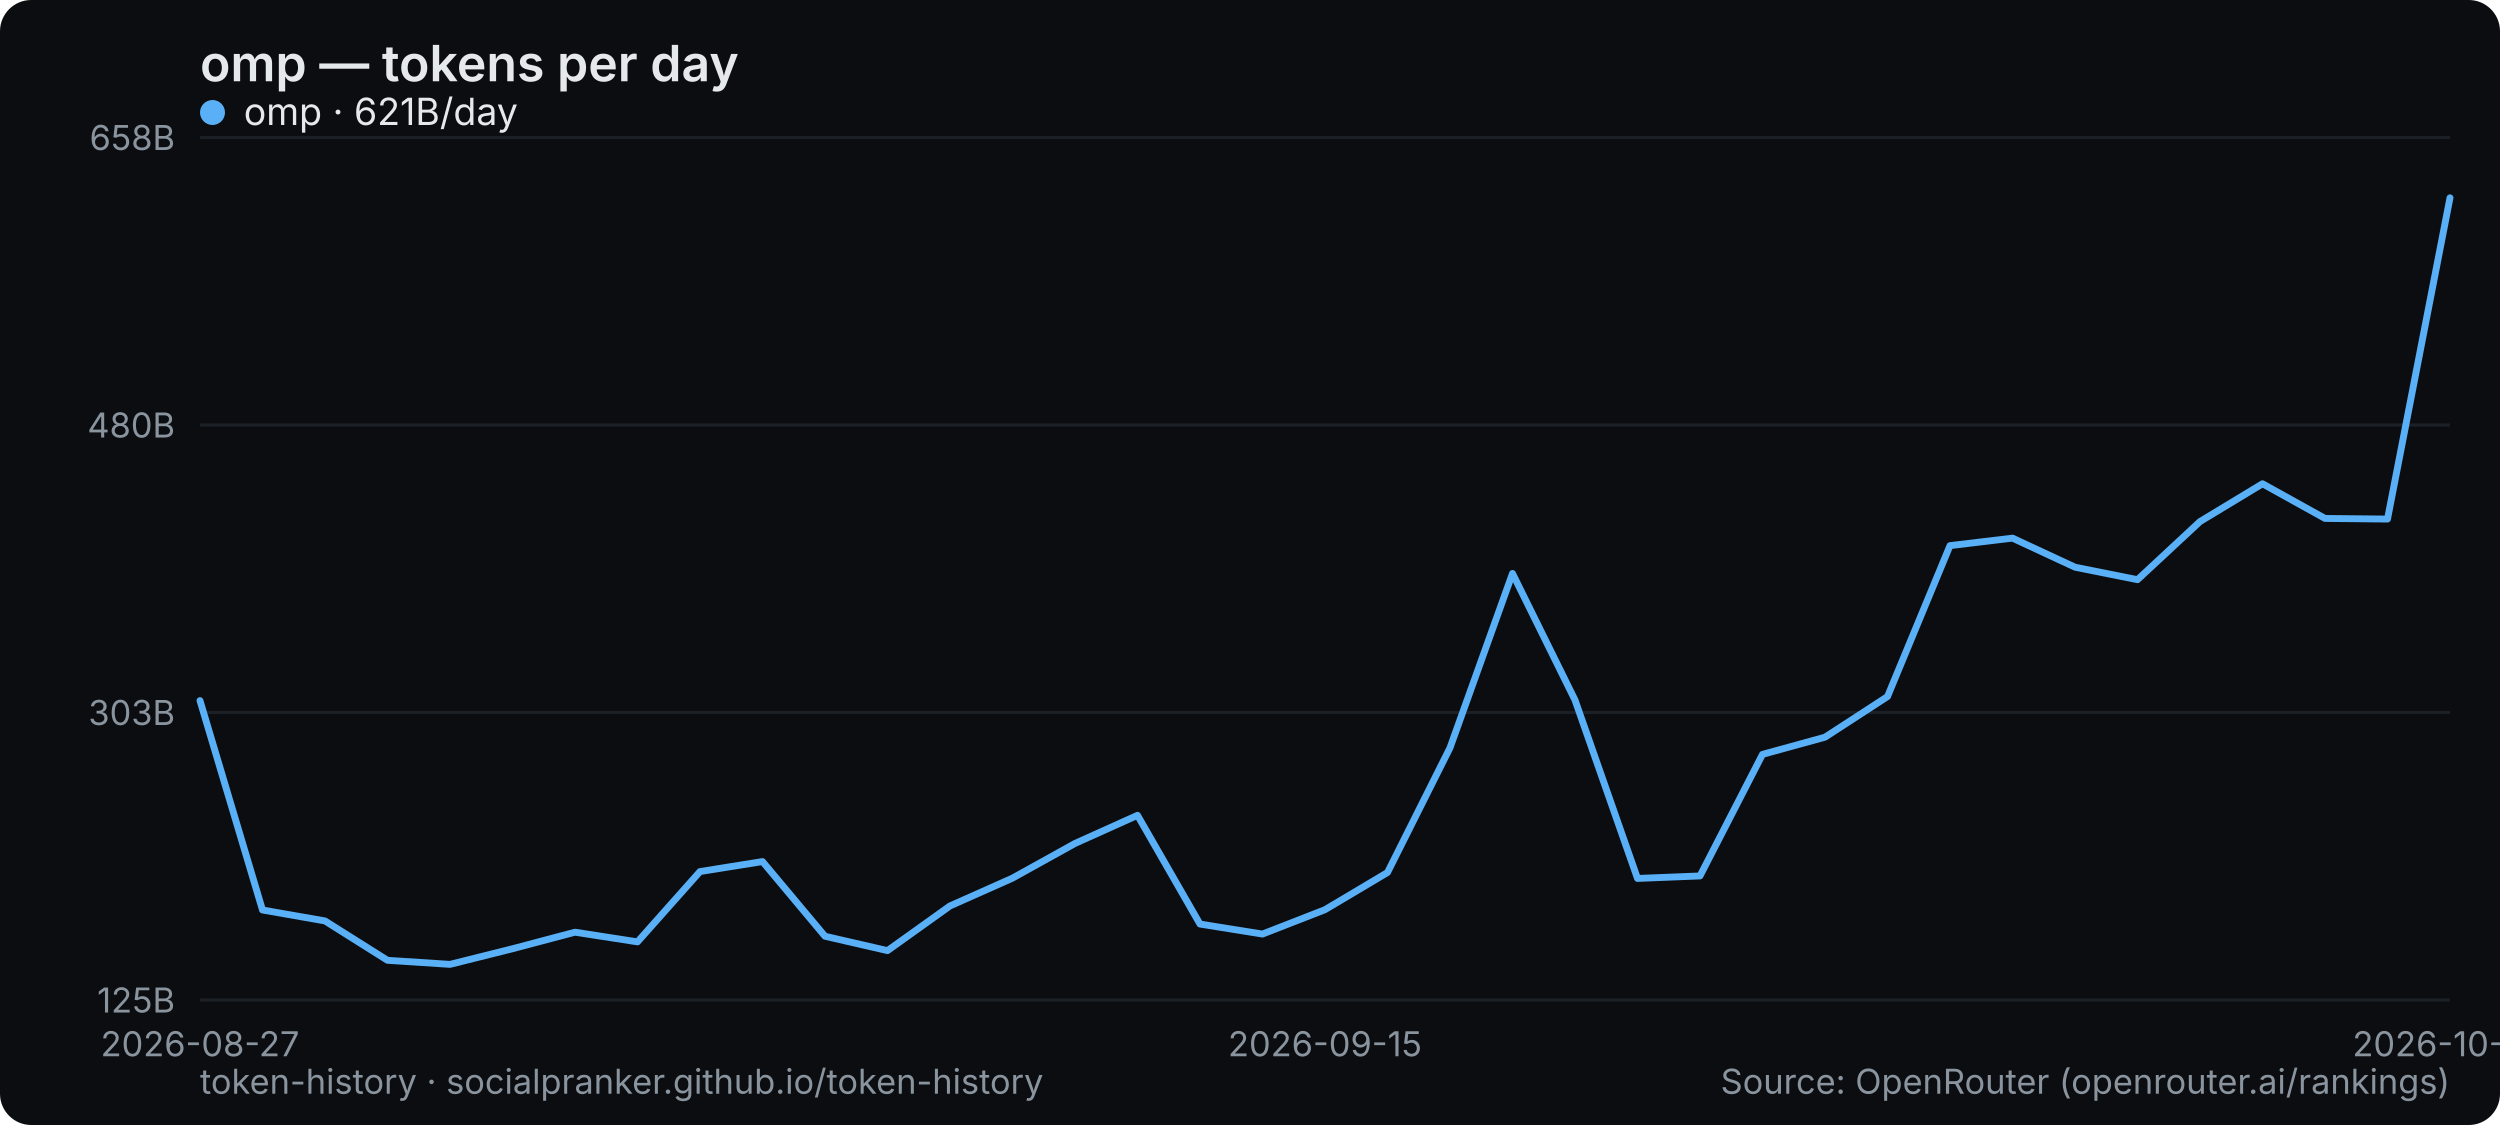
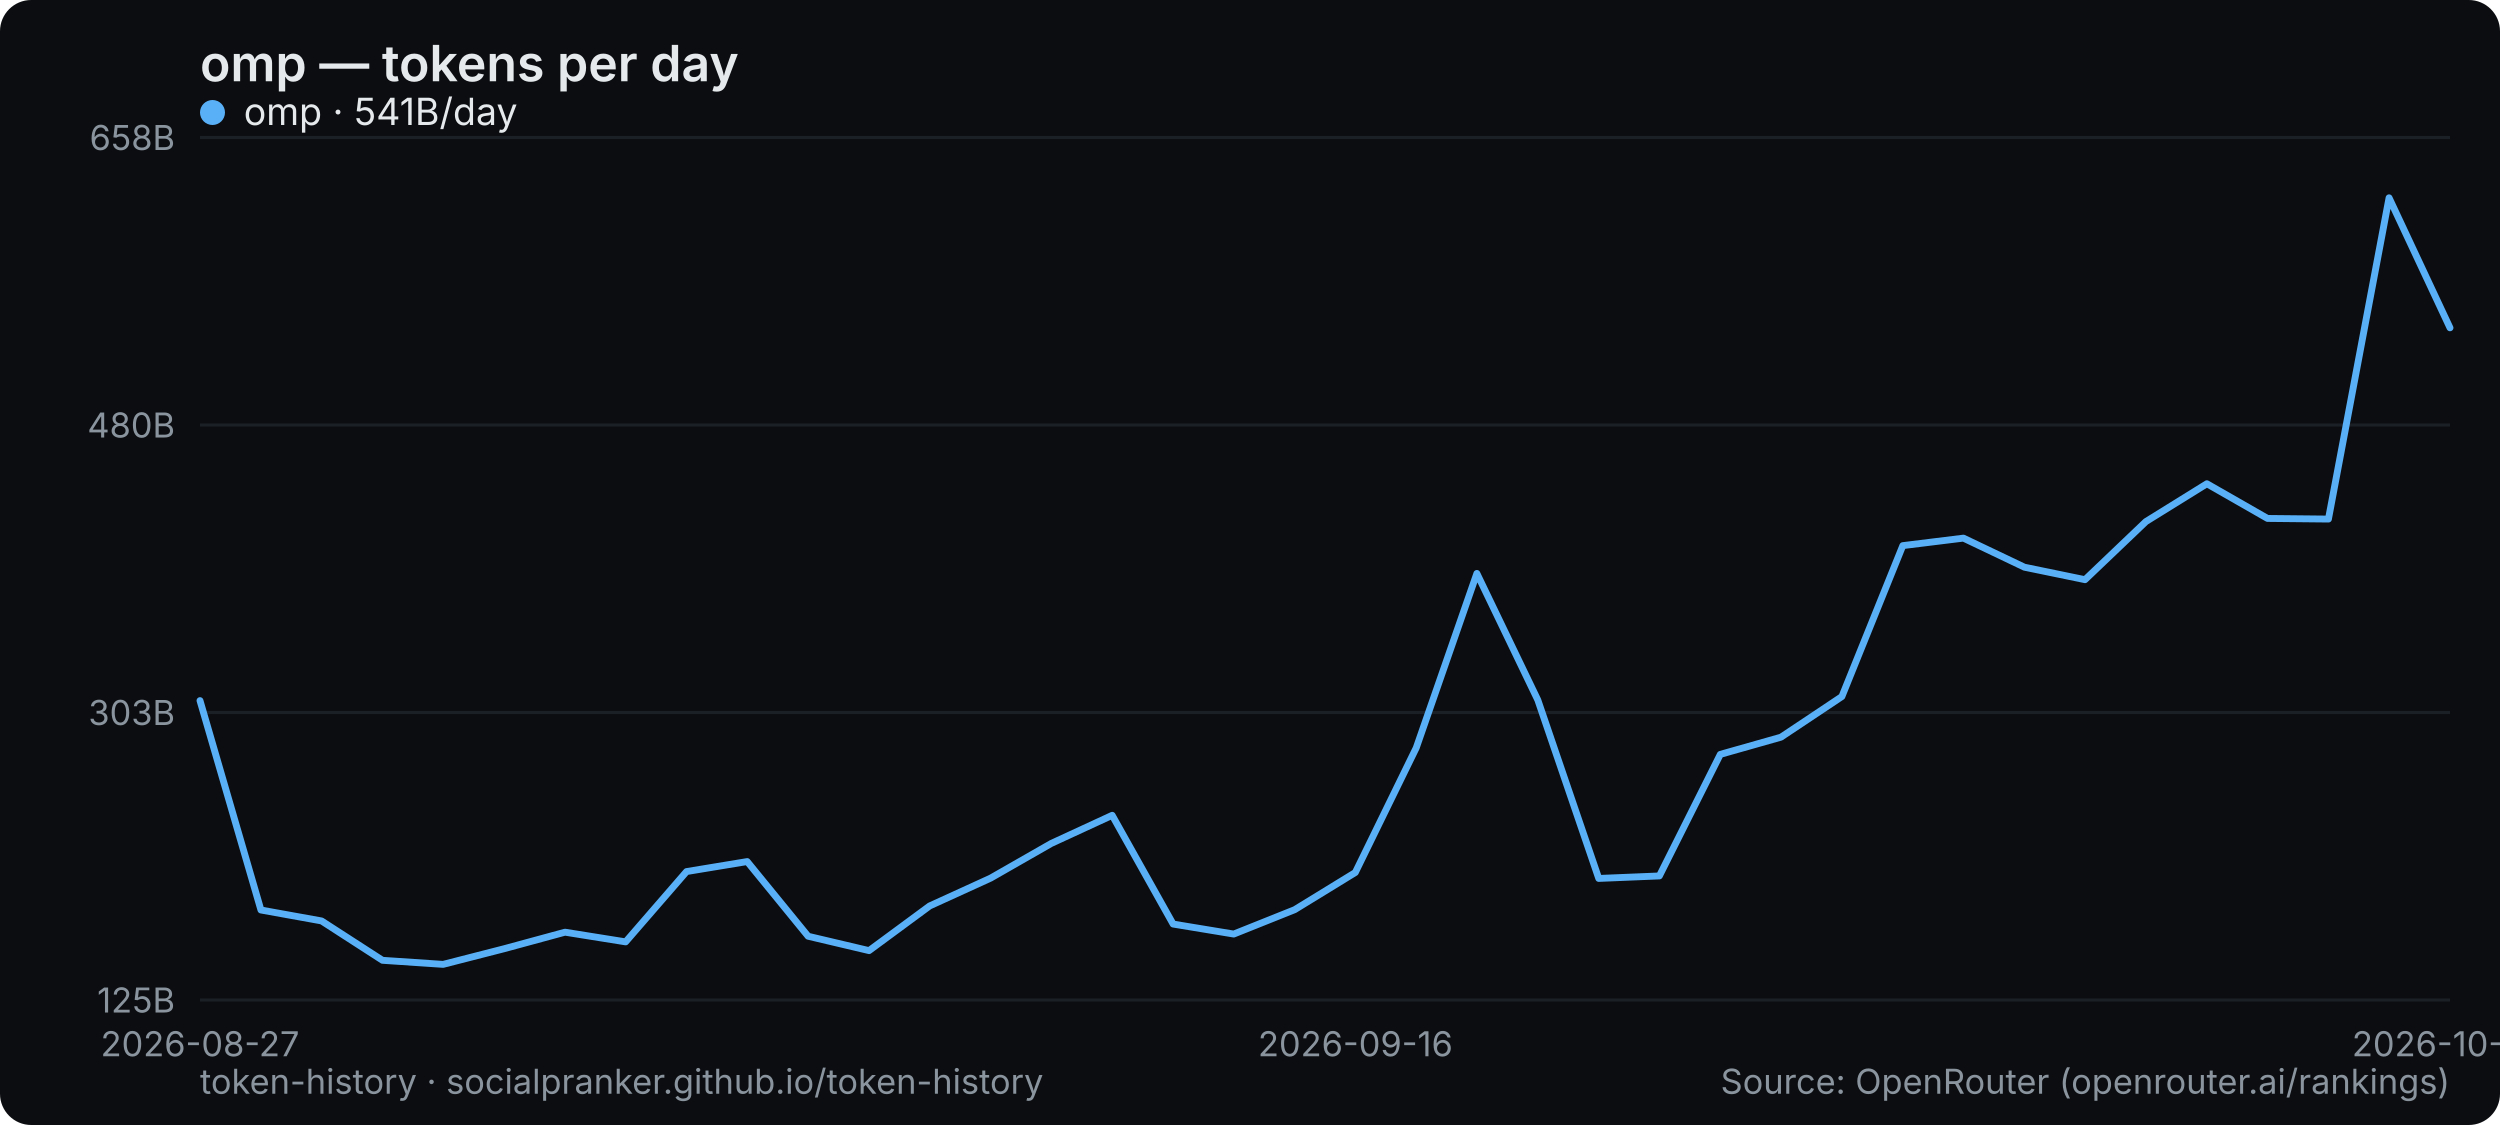
<svg xmlns="http://www.w3.org/2000/svg" width="800" height="360" viewBox="0 0 800 360" role="img" aria-label="omp — tokens per day">
  <rect width="800" height="360" rx="10" fill="#0b0d10" />
  <text x="64" y="26" font-family="system-ui,-apple-system,Segoe UI,sans-serif" font-size="16" font-weight="600" fill="#e6e9ec">omp — tokens per day</text>
  <line x1="64" y1="320" x2="784" y2="320" stroke="#1b2026" stroke-width="1" />
  <text x="56" y="324" text-anchor="end" font-family="system-ui,-apple-system,Segoe UI,sans-serif" font-size="11" fill="#8a949e">125B</text>
  <line x1="64" y1="228" x2="784" y2="228" stroke="#1b2026" stroke-width="1" />
  <text x="56" y="232" text-anchor="end" font-family="system-ui,-apple-system,Segoe UI,sans-serif" font-size="11" fill="#8a949e">303B</text>
  <line x1="64" y1="136" x2="784" y2="136" stroke="#1b2026" stroke-width="1" />
  <text x="56" y="140" text-anchor="end" font-family="system-ui,-apple-system,Segoe UI,sans-serif" font-size="11" fill="#8a949e">480B</text>
  <line x1="64" y1="44" x2="784" y2="44" stroke="#1b2026" stroke-width="1" />
  <text x="56" y="48" text-anchor="end" font-family="system-ui,-apple-system,Segoe UI,sans-serif" font-size="11" fill="#8a949e">658B</text>
  <text x="64" y="338" text-anchor="middle" font-family="system-ui,-apple-system,Segoe UI,sans-serif" font-size="11" fill="#8a949e">2026-08-27</text>
-   <text x="424" y="338" text-anchor="middle" font-family="system-ui,-apple-system,Segoe UI,sans-serif" font-size="11" fill="#8a949e">2026-09-15</text>
-   <text x="784" y="338" text-anchor="middle" font-family="system-ui,-apple-system,Segoe UI,sans-serif" font-size="11" fill="#8a949e">2026-10-03</text>
-   <polyline points="64.0,224.2 84.0,291.2 104.0,294.7 124.0,307.3 144.0,308.6 164.0,303.6 184.0,298.3 204.0,301.4 224.0,278.9 244.0,275.7 264.0,299.6 284.0,304.2 304.0,289.9 324.0,281.0 344.0,269.9 364.0,260.9 384.0,295.7 404.0,298.9 424.0,291.1 444.0,279.2 464.0,239.3 484.0,183.5 504.0,224.0 524.0,281.1 544.0,280.3 564.0,241.4 584.0,235.9 604.0,222.9 624.0,174.6 644.0,172.2 664.0,181.5 684.0,185.5 704.0,166.9 724.0,154.8 744.0,165.9 764.0,166.1 784.0,63.3" fill="none" stroke="#5ab0f7" stroke-width="2.2" stroke-linejoin="round" stroke-linecap="round" />
+   <text x="433.73" y="338" text-anchor="middle" font-family="system-ui,-apple-system,Segoe UI,sans-serif" font-size="11" fill="#8a949e">2026-09-16</text>
+   <text x="784" y="338" text-anchor="middle" font-family="system-ui,-apple-system,Segoe UI,sans-serif" font-size="11" fill="#8a949e">2026-10-04</text>
+   <polyline points="64.0,224.2 83.5,291.2 102.9,294.7 122.4,307.3 141.8,308.6 161.3,303.6 180.8,298.3 200.2,301.4 219.7,278.9 239.1,275.7 258.6,299.6 278.1,304.2 297.5,289.9 317.0,281.0 336.4,269.9 355.9,260.9 375.4,295.7 394.8,298.9 414.3,291.1 433.7,279.2 453.2,239.3 472.6,183.5 492.1,224.0 511.6,281.1 531.0,280.3 550.5,241.4 569.9,235.9 589.4,222.9 608.9,174.6 628.3,172.2 647.8,181.5 667.2,185.5 686.7,166.9 706.2,154.8 725.6,165.9 745.1,166.1 764.5,63.3 784.0,104.9" fill="none" stroke="#5ab0f7" stroke-width="2.2" stroke-linejoin="round" stroke-linecap="round" />
  <g font-family="system-ui,-apple-system,Segoe UI,sans-serif" font-size="12">
    <circle cx="68" cy="36" r="4" fill="#5ab0f7" />
-     <text x="78" y="40" fill="#e6e9ec">omp · 621B/day</text>
+     <text x="78" y="40" fill="#e6e9ec">omp · 541B/day</text>
  </g>
  <text x="64" y="350" font-family="system-ui,-apple-system,Segoe UI,sans-serif" font-size="11" fill="#8a949e">token-history · socialpranker.github.io/token-history</text>
  <text x="784" y="350" text-anchor="end" font-family="system-ui,-apple-system,Segoe UI,sans-serif" font-size="11" fill="#8a949e">Source: OpenRouter (openrouter.ai/rankings)</text>
</svg>
